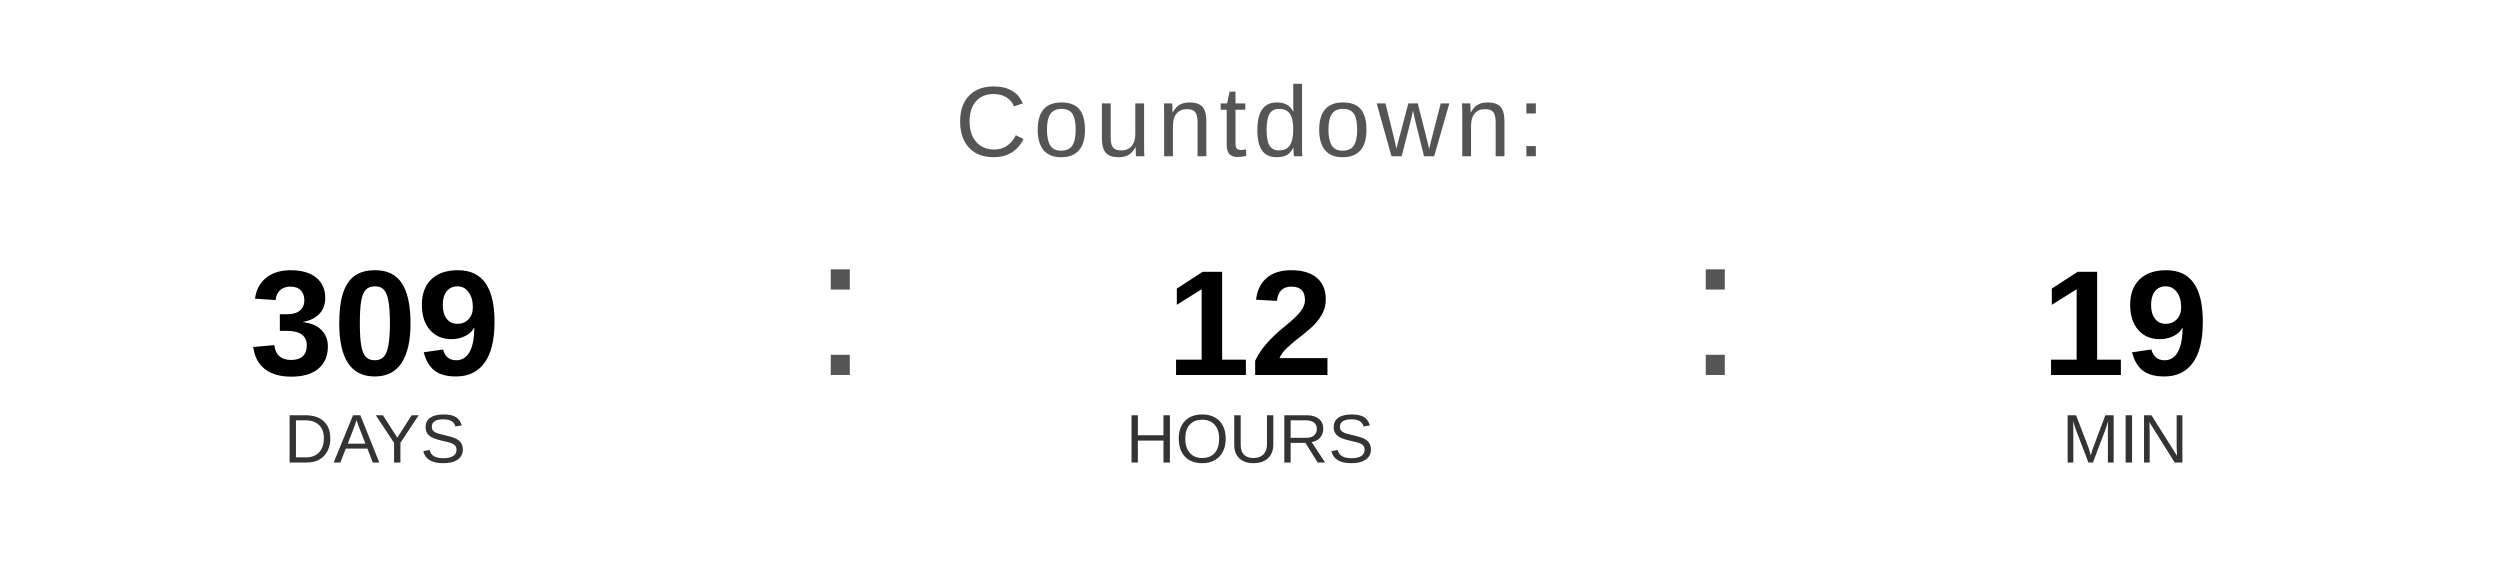
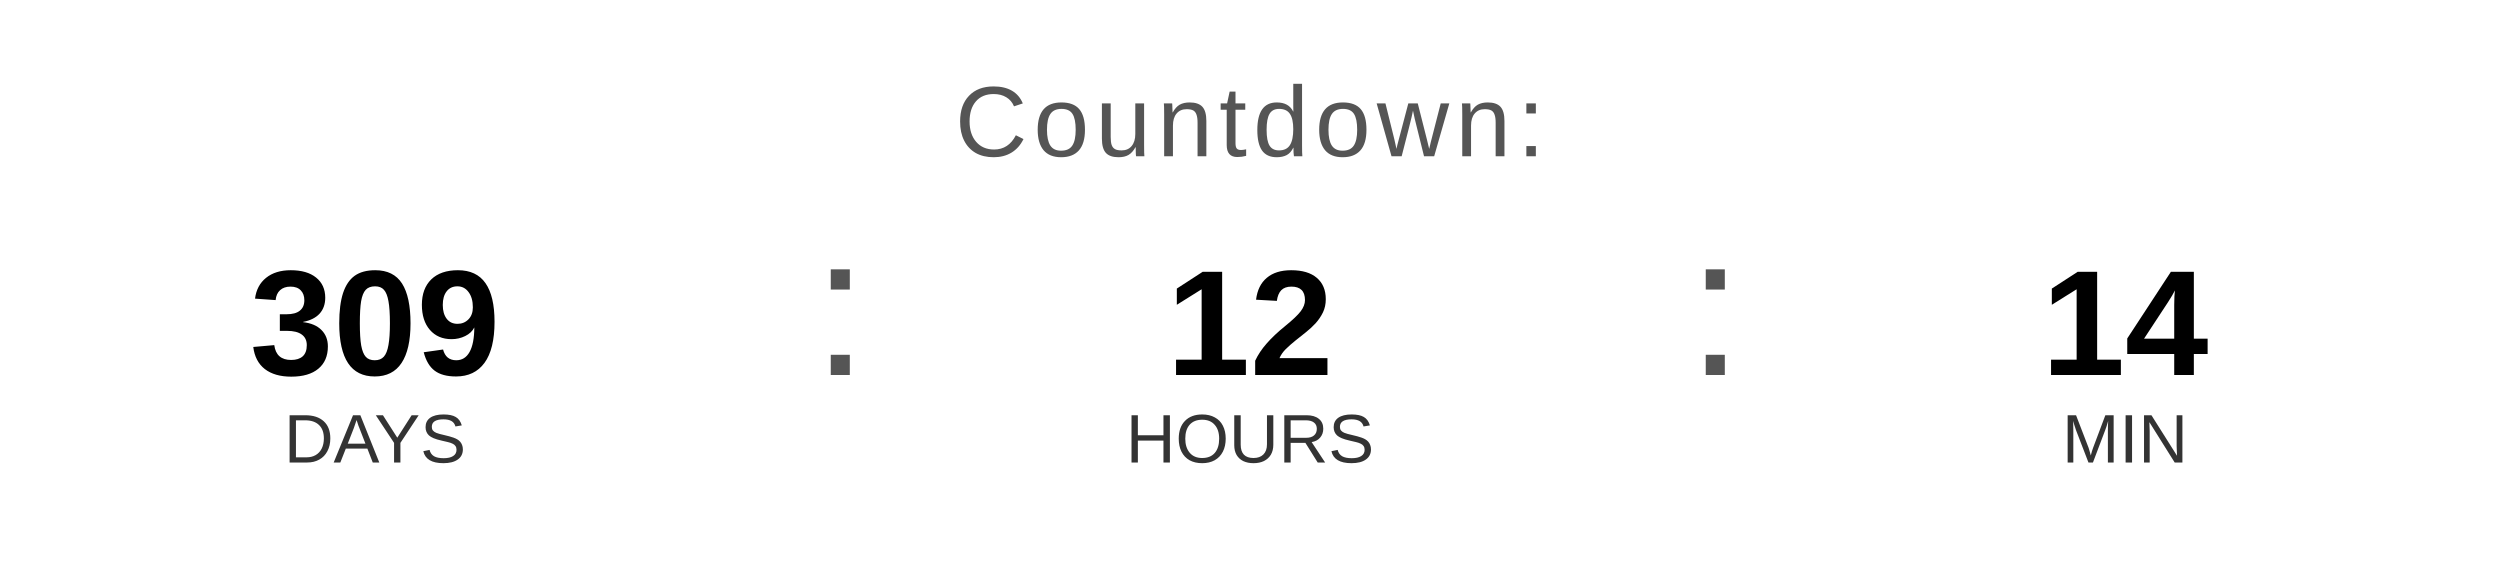
<svg xmlns="http://www.w3.org/2000/svg" width="400" height="90" viewBox="0 0 400 90">
  <text x="200" y="25" font-family="Arial, Helvetica, sans-serif" font-size="16" fill="#555555" text-anchor="middle" letter-spacing="1">
    Countdown:
  </text>
  <text x="60" y="60" font-family="Arial, Helvetica, sans-serif" font-size="24" font-weight="bold" fill="#000000" text-anchor="middle">309</text>
  <text x="60" y="74" font-family="Arial, Helvetica, sans-serif" font-size="11" fill="#333333" text-anchor="middle">DAYS</text>
  <text x="130" y="60" font-family="Arial, sans-serif" font-size="32" fill="#555555">:</text>
  <text x="200" y="60" font-family="Arial, Helvetica, sans-serif" font-size="24" font-weight="bold" fill="#000000" text-anchor="middle">12</text>
  <text x="200" y="74" font-family="Arial, Helvetica, sans-serif" font-size="11" fill="#333333" text-anchor="middle">HOURS</text>
  <text x="270" y="60" font-family="Arial, sans-serif" font-size="32" fill="#555555">:</text>
-   <text x="340" y="60" font-family="Arial, Helvetica, sans-serif" font-size="24" font-weight="bold" fill="#000000" text-anchor="middle">19</text>
+   <text x="340" y="60" font-family="Arial, Helvetica, sans-serif" font-size="24" font-weight="bold" fill="#000000" text-anchor="middle">14</text>
  <text x="340" y="74" font-family="Arial, Helvetica, sans-serif" font-size="11" fill="#333333" text-anchor="middle">MIN</text>
</svg>
